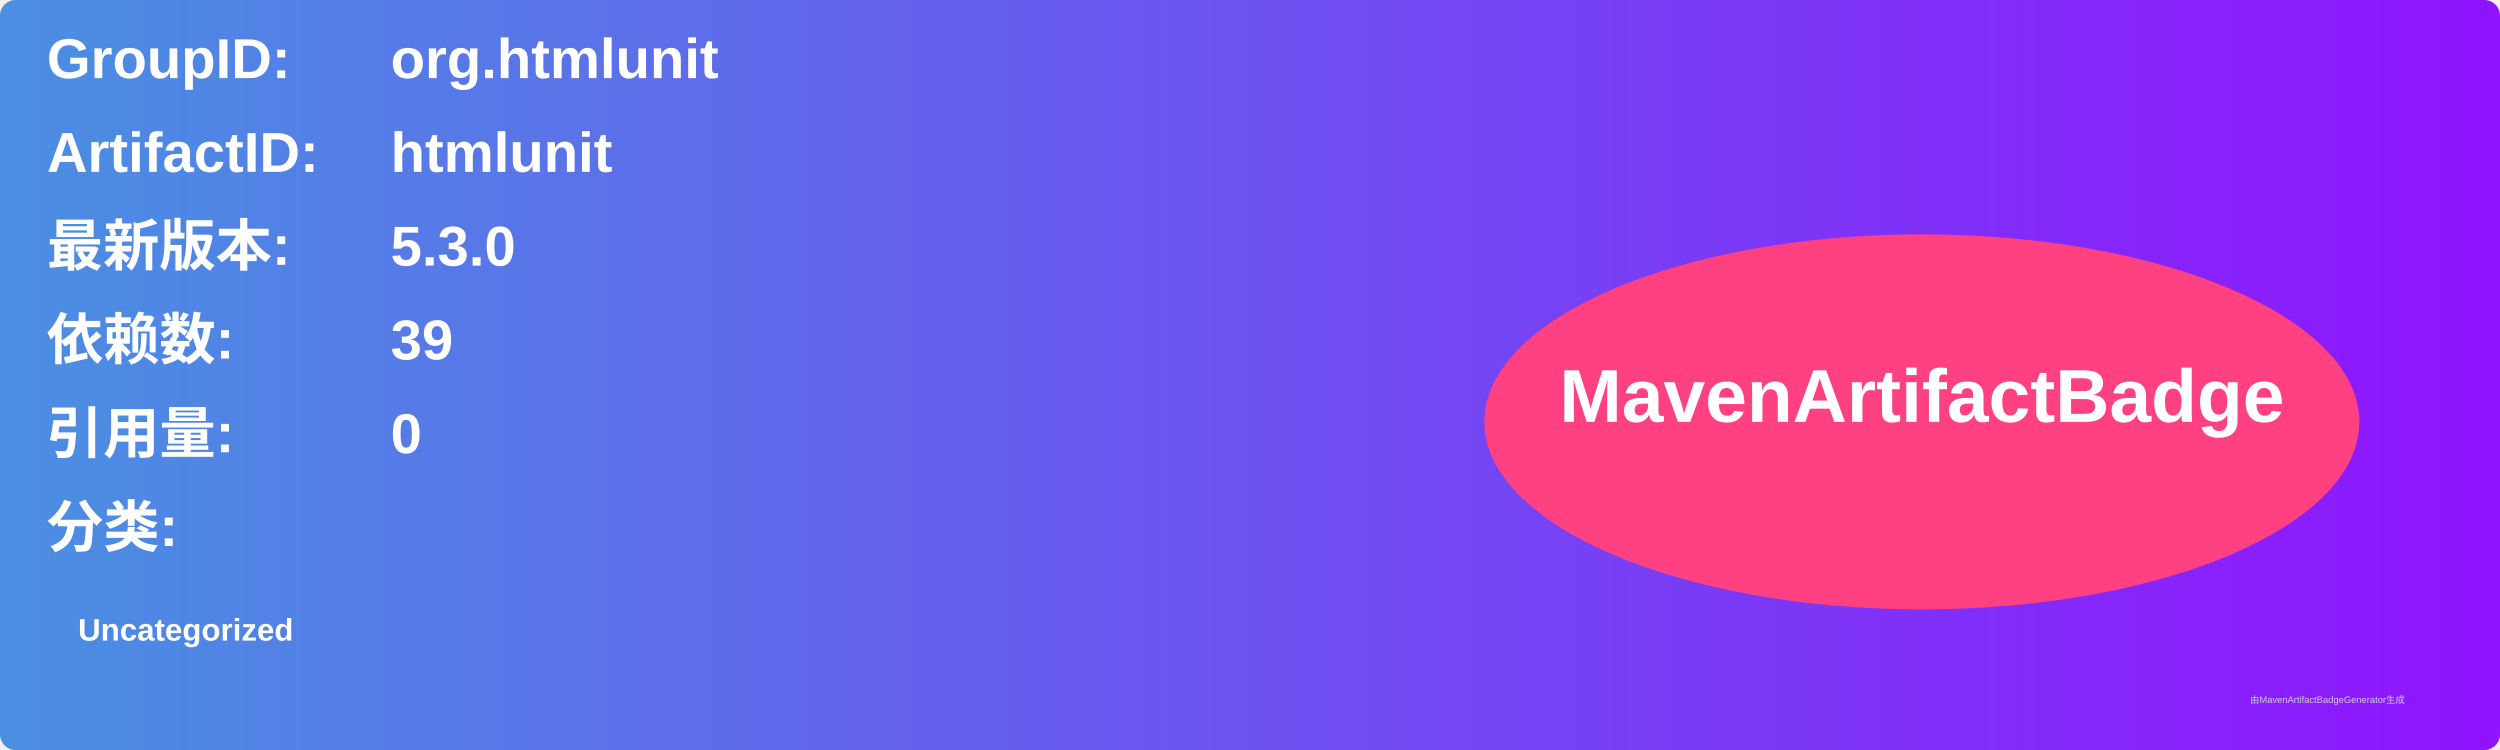
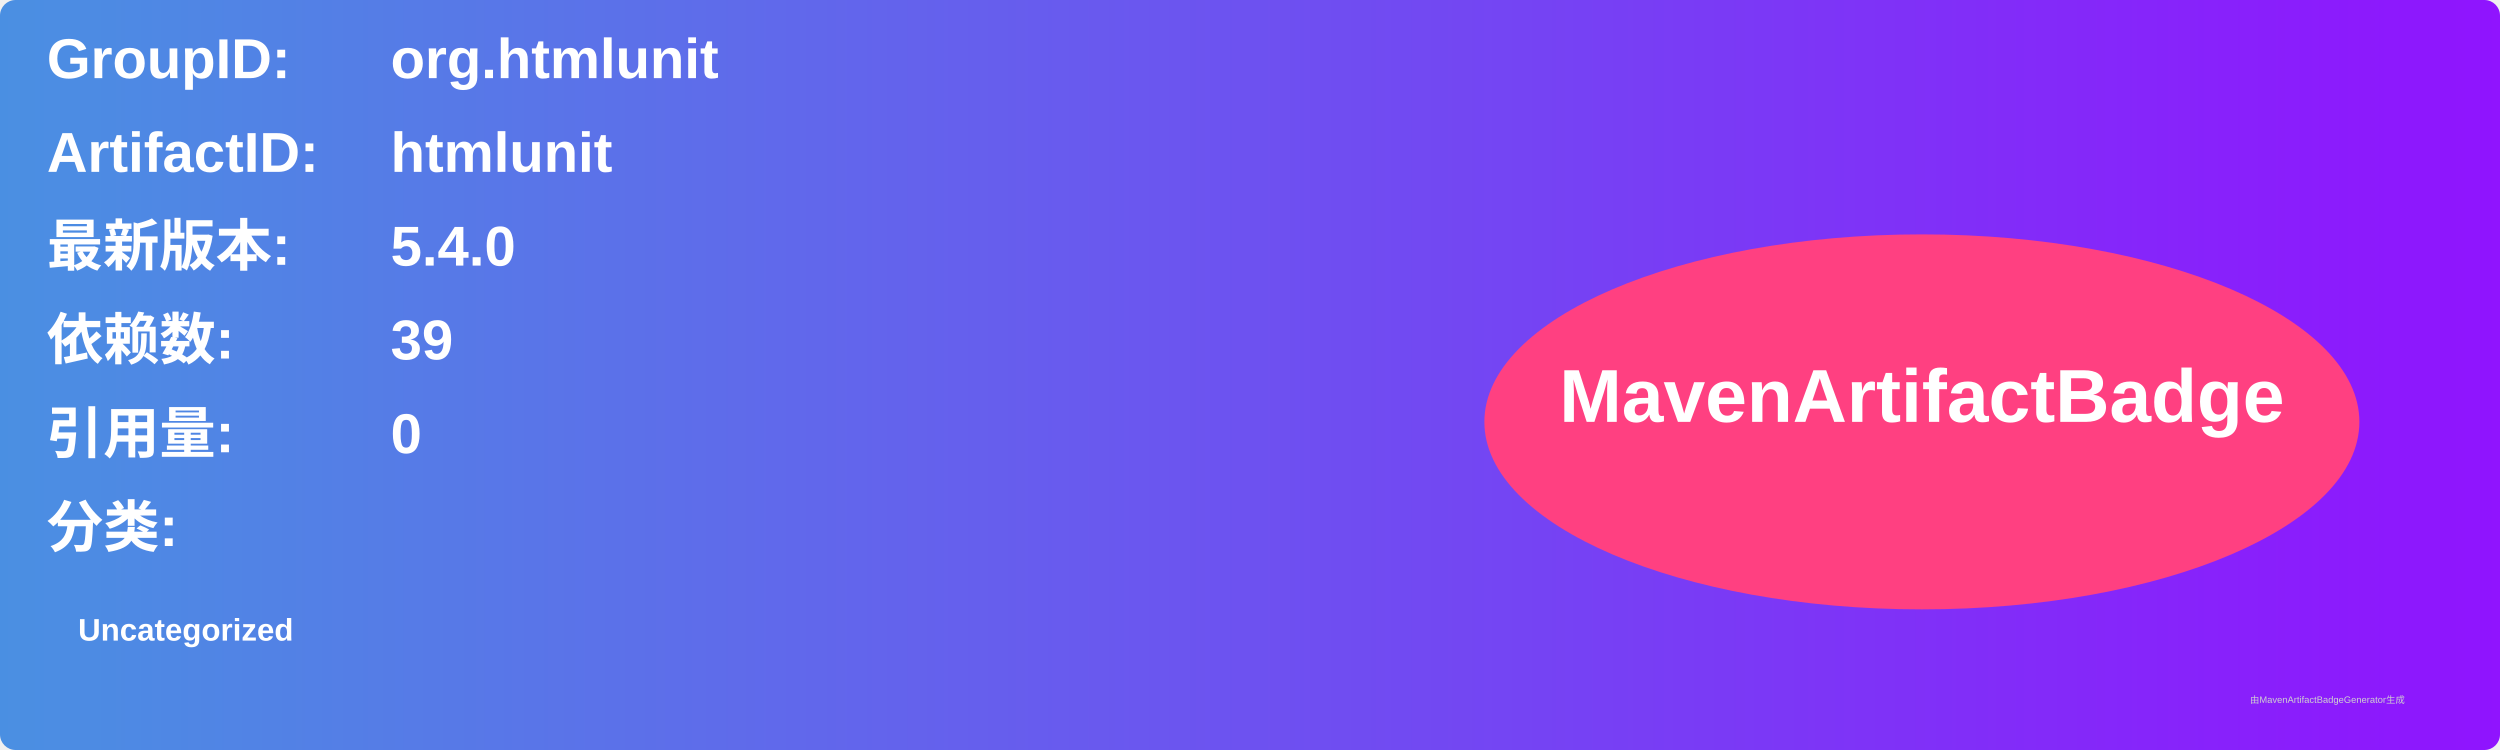
<svg xmlns="http://www.w3.org/2000/svg" width="800" height="240" viewBox="0 0 800 240">
  <linearGradient id="grad" x1="0%" y1="0%" x2="100%" y2="0%">
    <stop offset="0%" stop-color="#4a90e2" />
    <stop offset="100%" stop-color="#9013fe" />
  </linearGradient>
  <rect width="100%" height="100%" rx="5" ry="5" fill="url(#grad)" />
  <g transform="translate(15, 15)">
    <text x="0" y="10" font-family="Arial" font-size="18" fill="white" font-weight="bold" width="260">GroupID:</text>
    <text x="110" y="10" font-family="Arial" font-size="18" fill="white" font-weight="bold" width="460">org.htmlunit</text>
    <text x="0" y="40" font-family="Arial" font-size="18" fill="white" font-weight="bold" width="260">ArtifactID:</text>
    <text x="110" y="40" font-family="Arial" font-size="18" fill="white" font-weight="bold" width="460">htmlunit</text>
    <text x="0" y="70" font-family="Arial" font-size="18" fill="white" font-weight="bold">最新版本:</text>
    <text x="110" y="70" font-family="Arial" font-size="18" fill="white" font-weight="bold">
-       <tspan font-weight="bold">5.3.0</tspan>
+       <tspan font-weight="bold">5.4.0</tspan>
    </text>
    <text x="0" y="100" font-family="Arial" font-size="18" fill="white" font-weight="bold">依赖数: </text>
    <text x="110" y="100" font-family="Arial" font-size="18" fill="white">
      <tspan font-weight="bold">39</tspan>
    </text>
    <text x="0" y="130" font-family="Arial" font-size="18" fill="white" font-weight="bold">引用量: </text>
    <text x="110" y="130" font-family="Arial" font-size="18" fill="white">
      <tspan font-weight="bold">0</tspan>
    </text>
    <text x="0" y="160" font-family="Arial" font-size="18" fill="white" font-weight="bold">分类:</text>
    <text x="10" y="190" font-family="Arial" font-size="10" fill="white">
      <tspan font-weight="bold">Uncategorized</tspan>
    </text>
    <ellipse cx="600" cy="120" rx="140" ry="60" fill="#ff4081" />
    <text x="600" y="120" text-anchor="middle" font-family="Arial" font-size="24" fill="white" font-weight="bold">MavenArtifactBadge</text>
  </g>
  <text x="720" y="225" font-family="Arial" font-size="3" fill="#d0d0d0">由MavenArtifactBadgeGenerator生成</text>
</svg>
